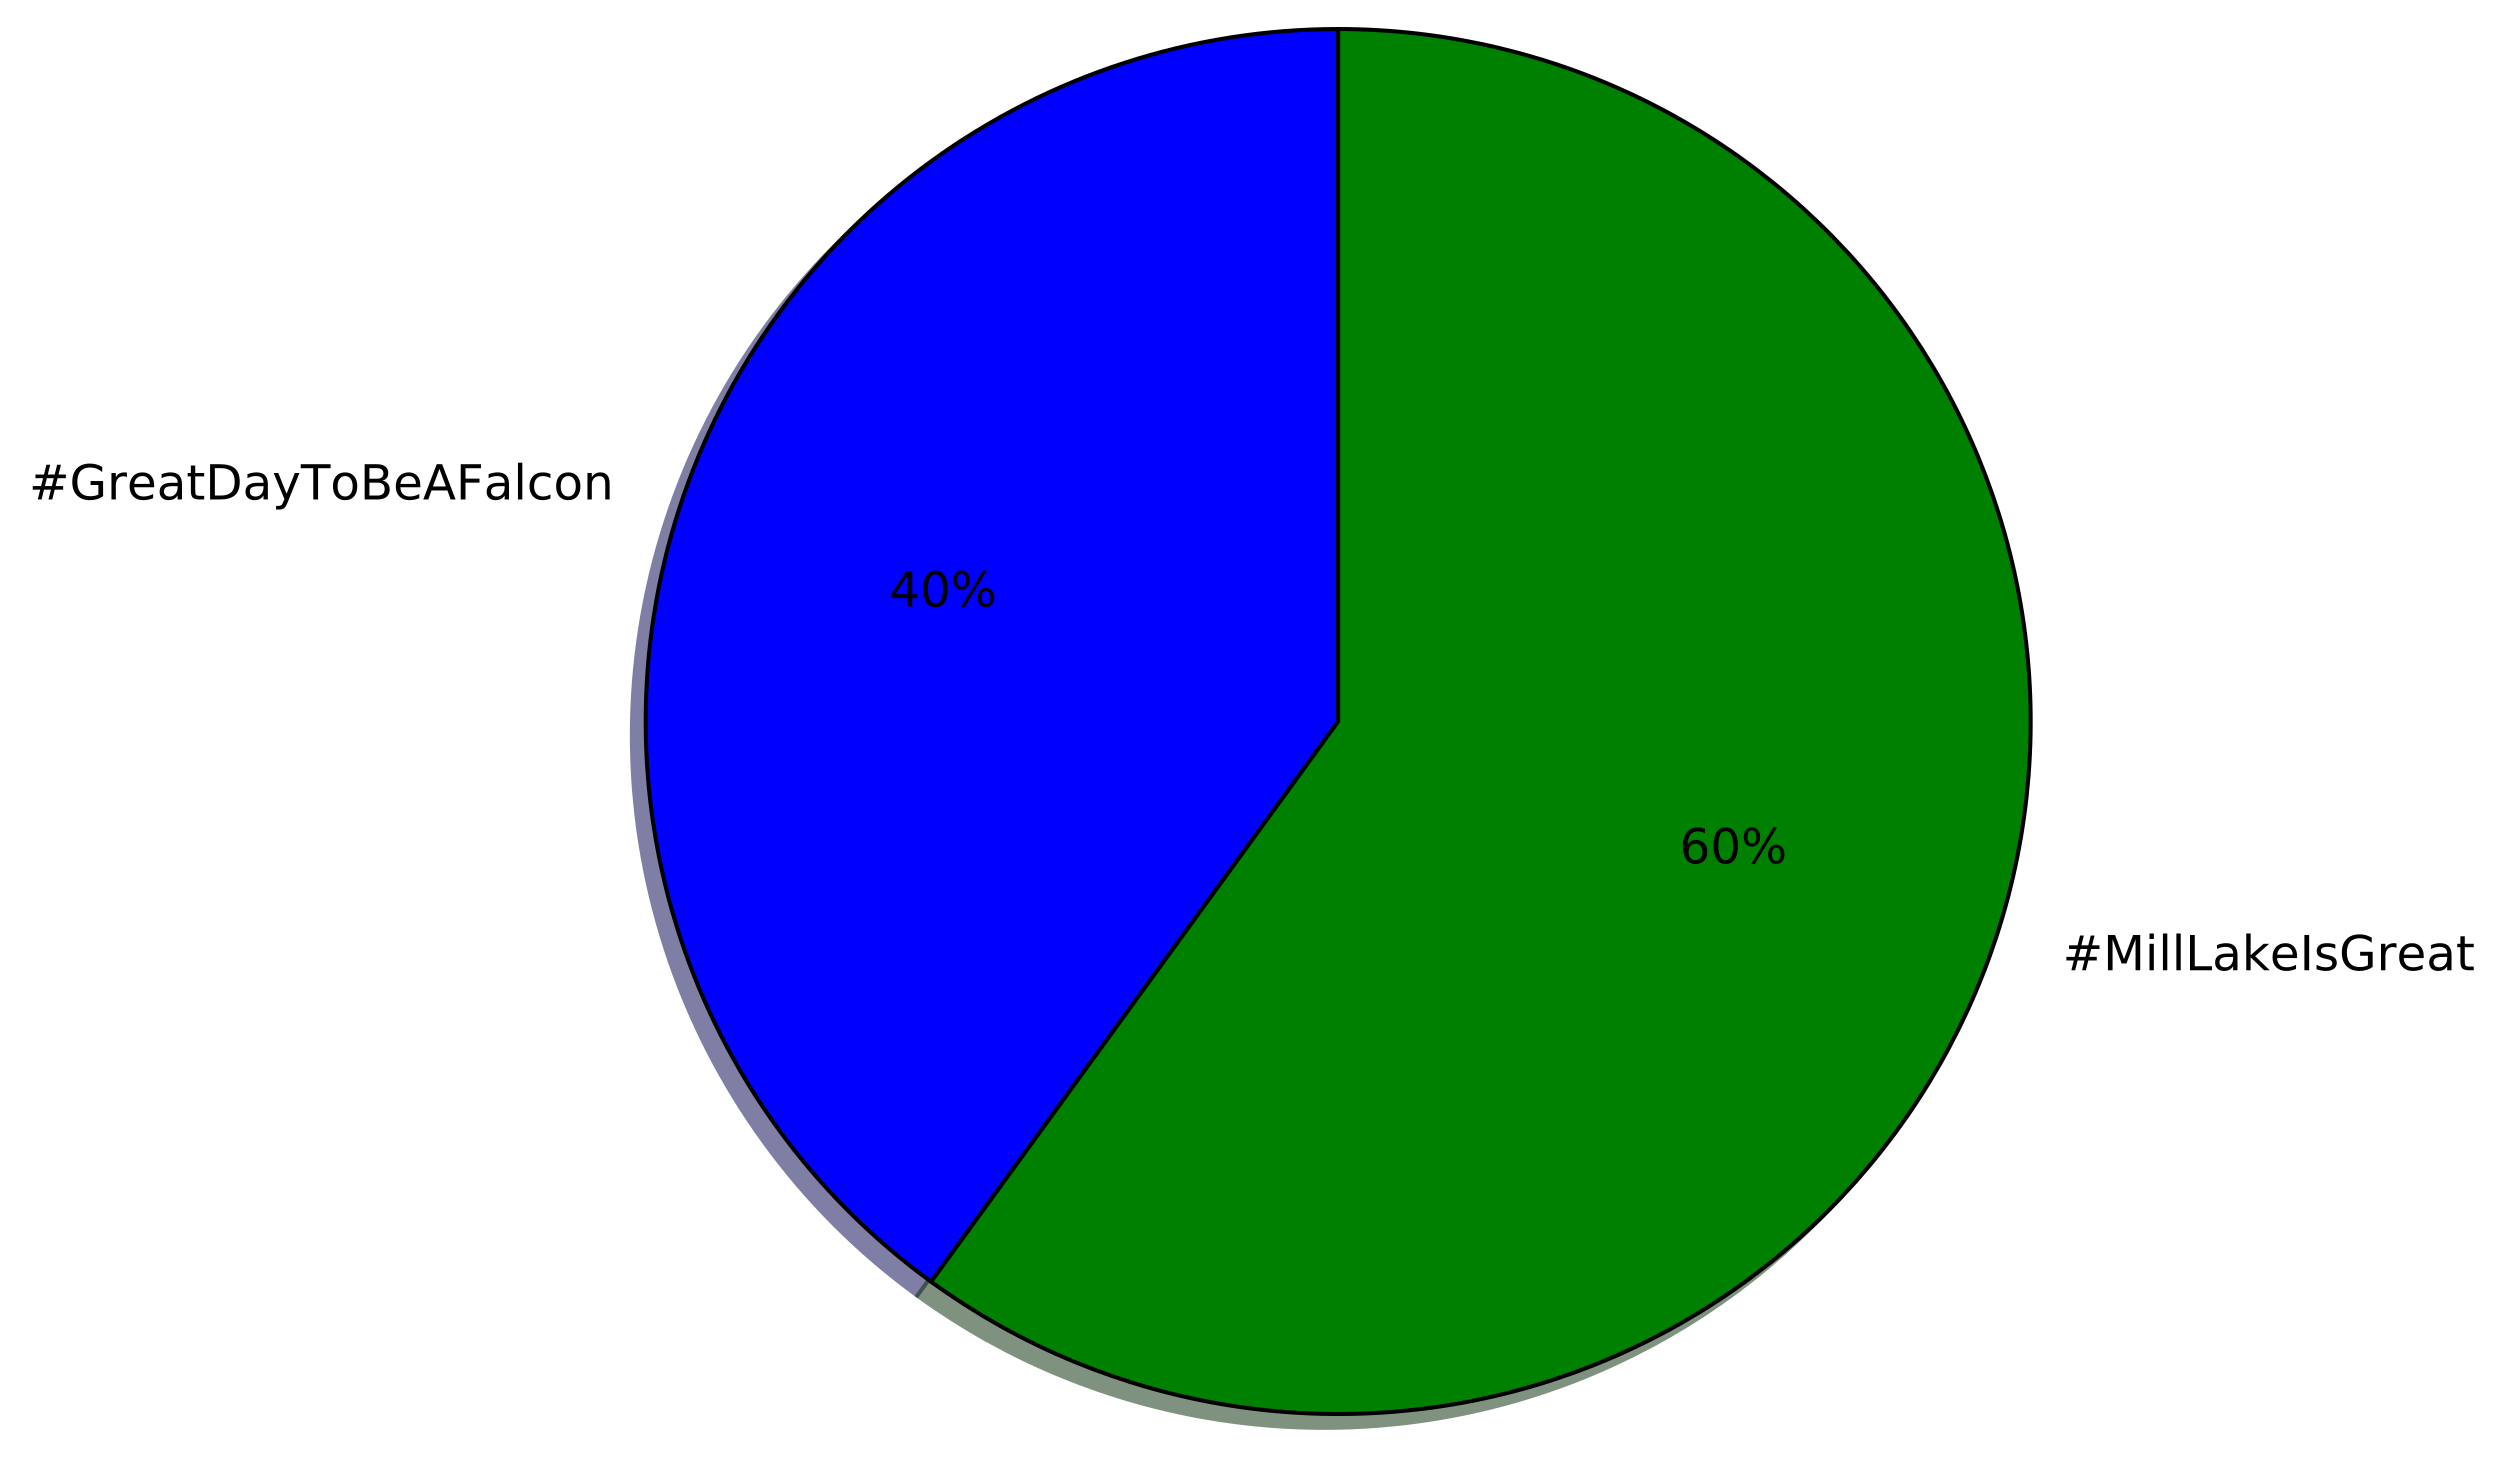
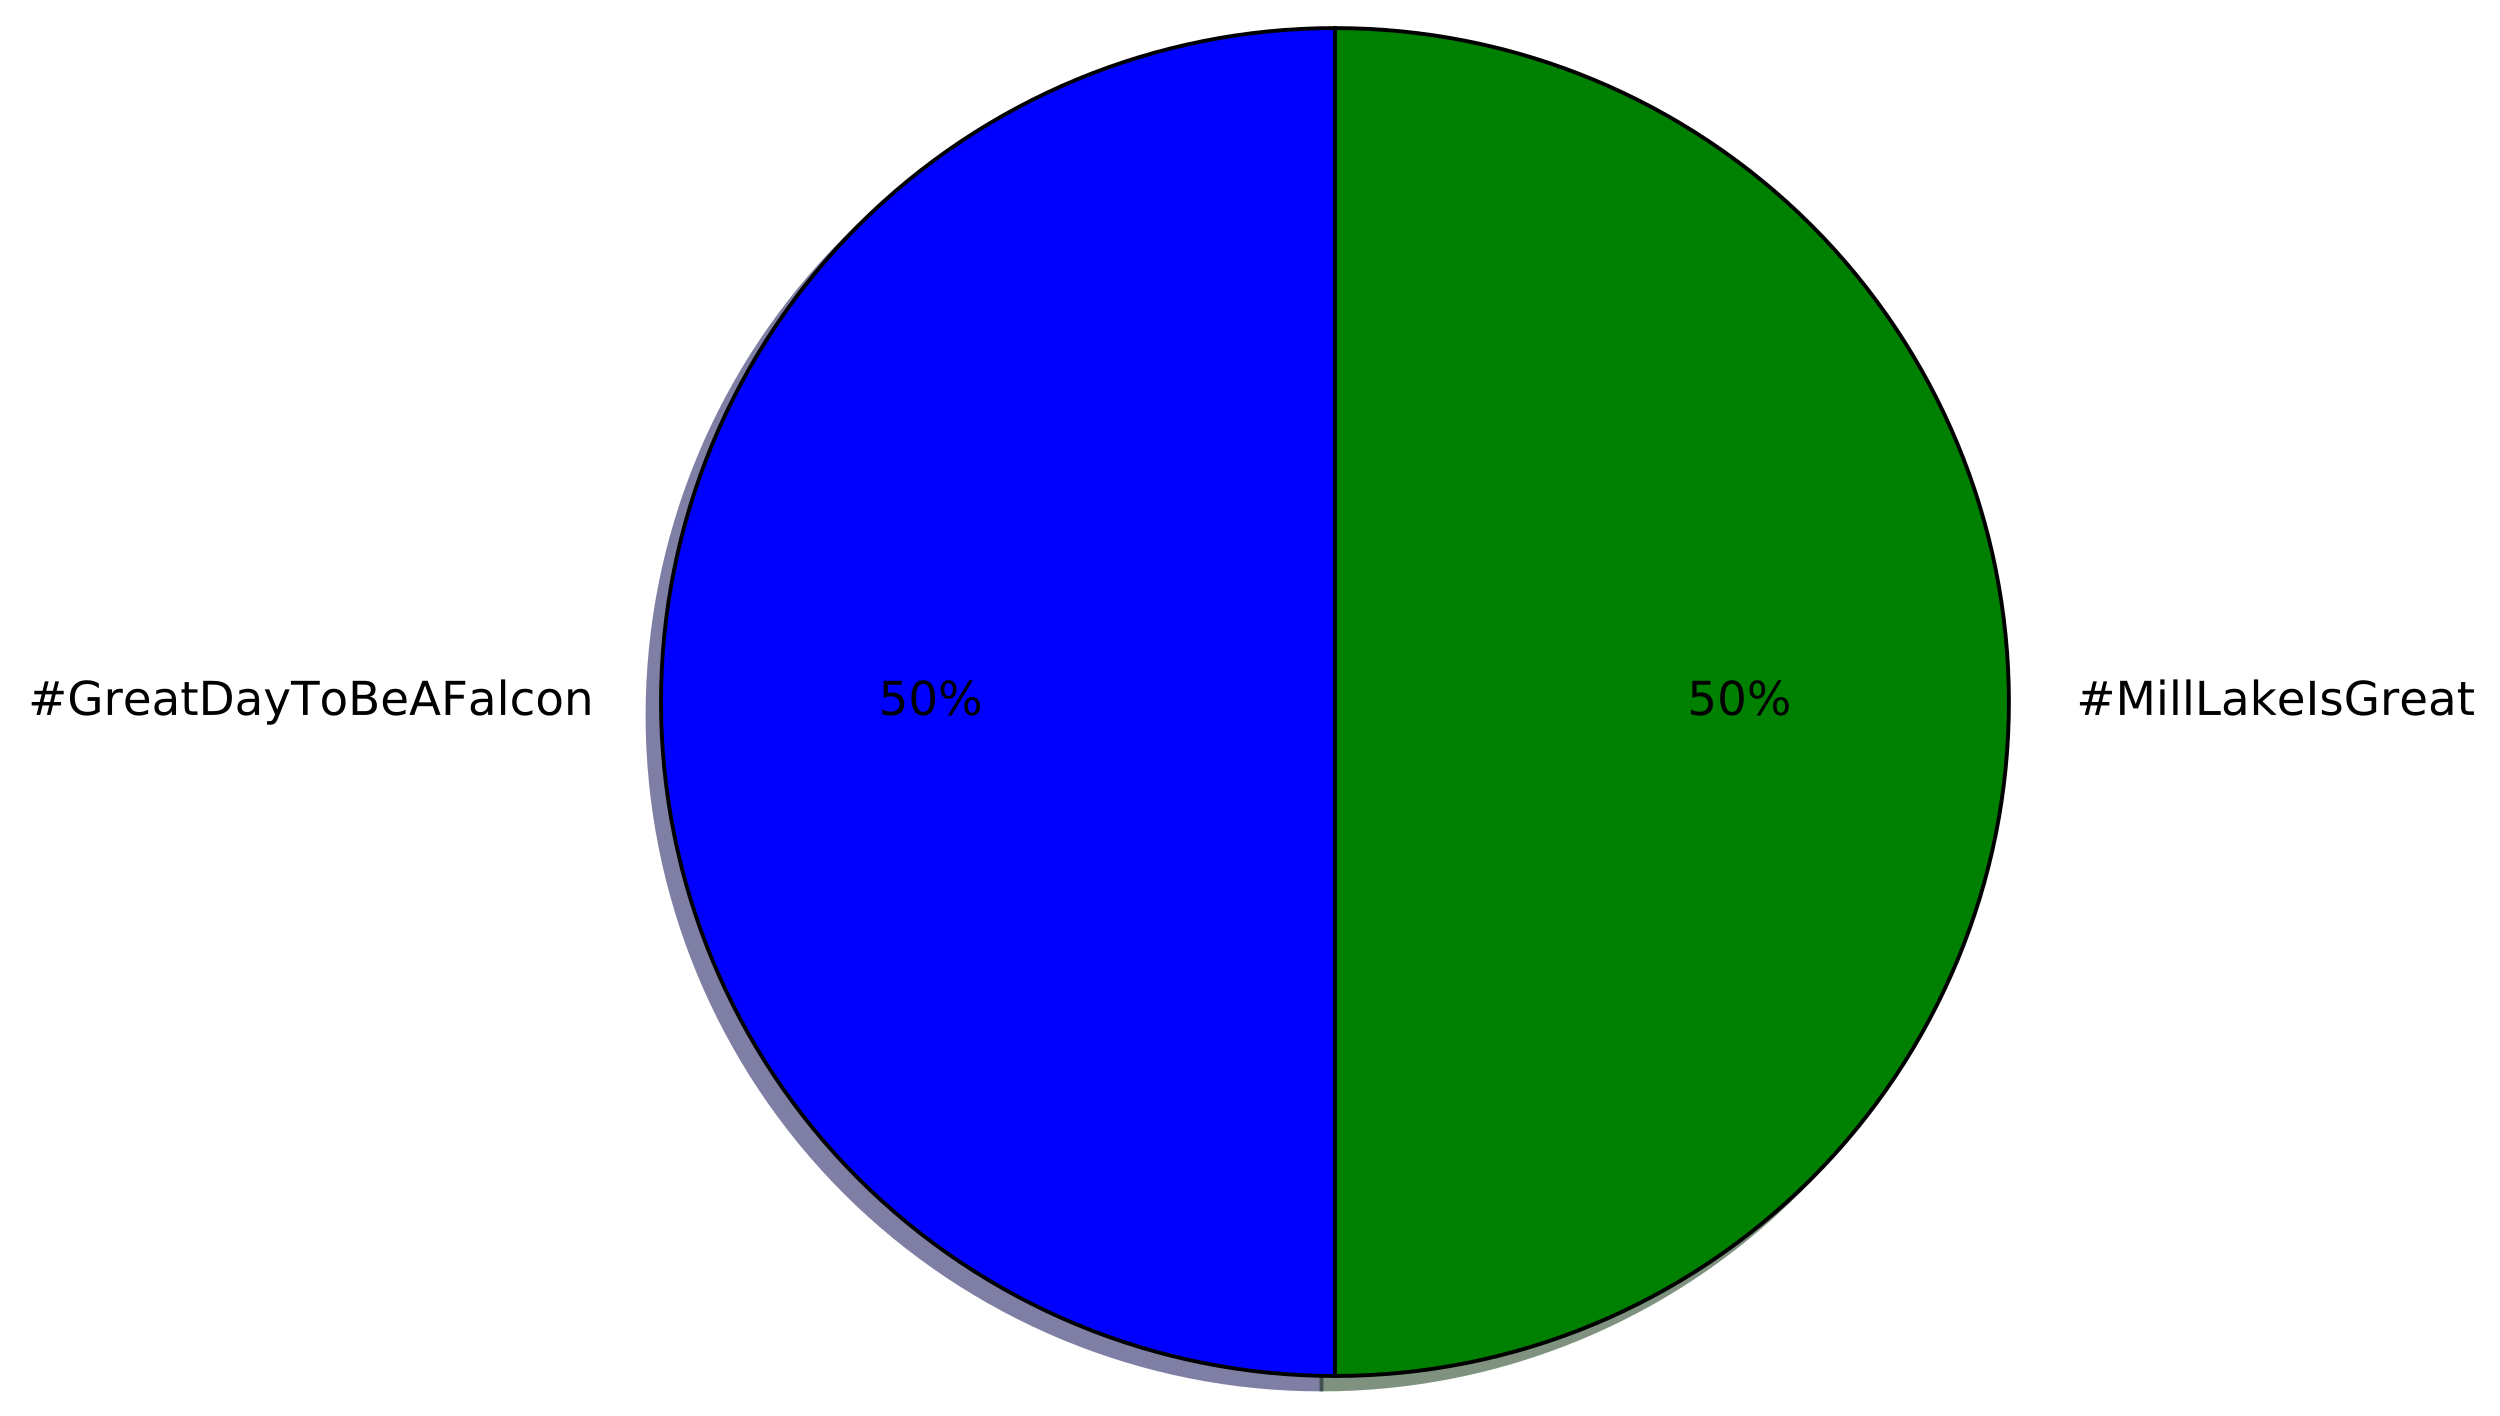
- <svg xmlns="http://www.w3.org/2000/svg" xmlns:xlink="http://www.w3.org/1999/xlink" height="363pt" version="1.1" viewBox="0 0 620 363" width="620pt">
+ <svg xmlns="http://www.w3.org/2000/svg" xmlns:xlink="http://www.w3.org/1999/xlink" height="363pt" version="1.1" viewBox="0 0 641 363" width="641pt">
  <defs>
    <style type="text/css">
*{stroke-linecap:butt;stroke-linejoin:round;stroke-miterlimit:100000;}
  </style>
  </defs>
  <g id="figure_1">
    <g id="patch_1">
-       <path d="M 0 363.435  L 620.974 363.435  L 620.974 0  L 0 0  z " style="fill:#ffffff;" />
+       <path d="M 0 363.456  L 641.803 363.456  L 641.803 0  L 0 0  z " style="fill:#ffffff;" />
    </g>
    <g id="axes_1">
      <g id="patch_2">
-         <path d="M 328.435 10.635  C 292.174 10.635 256.827 22.12 227.491 43.434  C 198.154 64.748 176.309 94.815 165.103 129.302  C 153.898 163.789 153.898 200.955 165.103 235.442  C 176.309 269.929 198.154 299.997 227.491 321.311  L 328.435 182.372  L 328.435 10.635  z " style="fill:#00004c;opacity:0.5;stroke:#00004c;stroke-linejoin:miter;" />
+         <path d="M 338.829 10.656  C 293.017 10.656 249.035 28.874 216.641 61.268  C 184.247 93.662 166.029 137.644 166.029 183.456  C 166.029 229.268 184.247 273.25 216.641 305.644  C 249.035 338.038 293.017 356.256 338.829 356.256  L 338.829 183.456  L 338.829 10.656  z " style="fill:#00004c;opacity:0.5;stroke:#00004c;stroke-linejoin:miter;" />
      </g>
      <g id="patch_3">
-         <path d="M 227.491 321.311  C 249.416 337.24 274.803 347.756 301.57 351.995  C 328.337 356.235 355.731 354.079 381.505 345.704  C 407.28 337.33 430.709 322.972 449.872 303.809  C 469.035 284.646 483.393 261.216 491.767 235.442  C 500.142 209.668 502.298 182.274 498.059 155.507  C 493.819 128.74 483.303 103.352 467.374 81.427  C 451.445 59.503 430.549 41.656 406.403 29.353  C 382.256 17.05 355.536 10.635 328.435 10.635  L 328.435 182.372  L 227.491 321.311  z " style="fill:#002600;opacity:0.5;stroke:#002600;stroke-linejoin:miter;" />
+         <path d="M 338.829 356.256  C 384.641 356.256 428.623 338.038 461.017 305.644  C 493.411 273.25 511.629 229.268 511.629 183.456  C 511.629 137.644 493.411 93.662 461.017 61.268  C 428.623 28.874 384.641 10.656 338.829 10.656  L 338.829 183.456  L 338.829 356.256  z " style="fill:#002600;opacity:0.5;stroke:#002600;stroke-linejoin:miter;" />
      </g>
      <g id="patch_4">
-         <path d="M 331.87 7.2  C 295.608 7.2 260.262 18.685 230.925 39.999  C 201.589 61.313 179.744 91.381 168.538 125.868  C 157.333 160.355 157.333 197.52 168.538 232.007  C 179.744 266.494 201.589 296.562 230.925 317.876  L 331.87 178.937  L 331.87 7.2  z " style="fill:#0000ff;stroke:#000000;stroke-linejoin:miter;" />
+         <path d="M 342.285 7.2  C 296.473 7.2 252.491 25.418 220.097 57.812  C 187.703 90.206 169.485 134.188 169.485 180  C 169.485 225.812 187.703 269.794 220.097 302.188  C 252.491 334.582 296.473 352.8 342.285 352.8  L 342.285 180  L 342.285 7.2  z " style="fill:#0000ff;stroke:#000000;stroke-linejoin:miter;" />
      </g>
      <g id="patch_5">
-         <path d="M 230.925 317.876  C 252.85 333.805 278.238 344.321 305.005 348.561  C 331.772 352.8 359.166 350.644 384.94 342.269  C 410.714 333.895 434.144 319.537 453.307 300.374  C 472.47 281.211 486.828 257.781 495.202 232.007  C 503.577 206.233 505.733 178.839 501.493 152.072  C 497.254 125.305 486.738 99.918 470.809 77.993  C 454.879 56.068 433.984 38.222 409.837 25.918  C 385.691 13.615 358.971 7.2 331.87 7.2  L 331.87 178.937  L 230.925 317.876  z " style="fill:#008000;stroke:#000000;stroke-linejoin:miter;" />
+         <path d="M 342.285 352.8  C 388.097 352.8 432.079 334.582 464.473 302.188  C 496.867 269.794 515.085 225.812 515.085 180  C 515.085 134.188 496.867 90.206 464.473 57.812  C 432.079 25.418 388.097 7.2 342.285 7.2  L 342.285 180  L 342.285 352.8  z " style="fill:#008000;stroke:#000000;stroke-linejoin:miter;" />
      </g>
      <g id="matplotlib.axis_1" />
      <g id="matplotlib.axis_2" />
      <g id="text_1">
        <defs>
+           <path d="M 51.125 44  L 36.922 44  L 32.812 27.688  L 47.125 27.688  z M 43.797 71.781  L 38.719 51.516  L 52.984 51.516  L 58.109 71.781  L 65.922 71.781  L 60.891 51.516  L 76.125 51.516  L 76.125 44  L 58.984 44  L 54.984 27.688  L 70.516 27.688  L 70.516 20.219  L 53.078 20.219  L 48 0  L 40.188 0  L 45.219 20.219  L 30.906 20.219  L 25.875 0  L 18.016 0  L 23.094 20.219  L 7.719 20.219  L 7.719 27.688  L 24.906 27.688  L 29 44  L 13.281 44  L 13.281 51.516  L 30.906 51.516  L 35.891 71.781  z " id="BitstreamVeraSans-Roman-23" />
+           <path d="M 18.312 70.219  L 18.312 54.688  L 36.812 54.688  L 36.812 47.703  L 18.312 47.703  L 18.312 18.016  Q 18.312 11.328 20.141 9.422  Q 21.969 7.516 27.594 7.516  L 36.812 7.516  L 36.812 0  L 27.594 0  Q 17.188 0 13.234 3.875  Q 9.281 7.766 9.281 18.016  L 9.281 47.703  L 2.688 47.703  L 2.688 54.688  L 9.281 54.688  L 9.281 70.219  z " id="BitstreamVeraSans-Roman-74" />
+           <path d="M 54.891 33.016  L 54.891 0  L 45.906 0  L 45.906 32.719  Q 45.906 40.484 42.875 44.328  Q 39.844 48.188 33.797 48.188  Q 26.516 48.188 22.312 43.547  Q 18.109 38.922 18.109 30.906  L 18.109 0  L 9.078 0  L 9.078 54.688  L 18.109 54.688  L 18.109 46.188  Q 21.344 51.125 25.703 53.562  Q 30.078 56 35.797 56  Q 45.219 56 50.047 50.172  Q 54.891 44.344 54.891 33.016  " id="BitstreamVeraSans-Roman-6e" />
          <path d="M 9.422 75.984  L 18.406 75.984  L 18.406 0  L 9.422 0  z " id="BitstreamVeraSans-Roman-6c" />
+           <path d="M 9.812 72.906  L 51.703 72.906  L 51.703 64.594  L 19.672 64.594  L 19.672 43.109  L 48.578 43.109  L 48.578 34.812  L 19.672 34.812  L 19.672 0  L 9.812 0  z " id="BitstreamVeraSans-Roman-46" />
+           <path d="M 34.188 63.188  L 20.797 26.906  L 47.609 26.906  z M 28.609 72.906  L 39.797 72.906  L 67.578 0  L 57.328 0  L 50.688 18.703  L 17.828 18.703  L 11.188 0  L 0.781 0  z " id="BitstreamVeraSans-Roman-41" />
+           <path d="M -0.297 72.906  L 61.375 72.906  L 61.375 64.594  L 35.5 64.594  L 35.5 0  L 25.594 0  L 25.594 64.594  L -0.297 64.594  z " id="BitstreamVeraSans-Roman-54" />
+           <path d="M 19.672 64.797  L 19.672 8.109  L 31.594 8.109  Q 46.688 8.109 53.688 14.938  Q 60.688 21.781 60.688 36.531  Q 60.688 51.172 53.688 57.984  Q 46.688 64.797 31.594 64.797  z M 9.812 72.906  L 30.078 72.906  Q 51.266 72.906 61.172 64.094  Q 71.094 55.281 71.094 36.531  Q 71.094 17.672 61.125 8.828  Q 51.172 0 30.078 0  L 9.812 0  z " id="BitstreamVeraSans-Roman-44" />
          <path d="M 59.516 10.406  L 59.516 29.984  L 43.406 29.984  L 43.406 38.094  L 69.281 38.094  L 69.281 6.781  Q 63.578 2.734 56.688 0.656  Q 49.812 -1.422 42 -1.422  Q 24.906 -1.422 15.25 8.562  Q 5.609 18.562 5.609 36.375  Q 5.609 54.25 15.25 64.234  Q 24.906 74.219 42 74.219  Q 49.125 74.219 55.547 72.453  Q 61.969 70.703 67.391 67.281  L 67.391 56.781  Q 61.922 61.422 55.766 63.766  Q 49.609 66.109 42.828 66.109  Q 29.438 66.109 22.719 58.641  Q 16.016 51.172 16.016 36.375  Q 16.016 21.625 22.719 14.156  Q 29.438 6.688 42.828 6.688  Q 48.047 6.688 52.141 7.594  Q 56.25 8.5 59.516 10.406  " id="BitstreamVeraSans-Roman-47" />
-           <path d="M 9.812 72.906  L 51.703 72.906  L 51.703 64.594  L 19.672 64.594  L 19.672 43.109  L 48.578 43.109  L 48.578 34.812  L 19.672 34.812  L 19.672 0  L 9.812 0  z " id="BitstreamVeraSans-Roman-46" />
+           <path d="M 19.672 34.812  L 19.672 8.109  L 35.5 8.109  Q 43.453 8.109 47.281 11.406  Q 51.125 14.703 51.125 21.484  Q 51.125 28.328 47.281 31.562  Q 43.453 34.812 35.5 34.812  z M 19.672 64.797  L 19.672 42.828  L 34.281 42.828  Q 41.5 42.828 45.031 45.531  Q 48.578 48.25 48.578 53.812  Q 48.578 59.328 45.031 62.062  Q 41.5 64.797 34.281 64.797  z M 9.812 72.906  L 35.016 72.906  Q 46.297 72.906 52.391 68.219  Q 58.5 63.531 58.5 54.891  Q 58.5 48.188 55.375 44.234  Q 52.25 40.281 46.188 39.312  Q 53.469 37.75 57.5 32.781  Q 61.531 27.828 61.531 20.406  Q 61.531 10.641 54.891 5.312  Q 48.25 0 35.984 0  L 9.812 0  z " id="BitstreamVeraSans-Roman-42" />
+           <path d="M 30.609 48.391  Q 23.391 48.391 19.188 42.75  Q 14.984 37.109 14.984 27.297  Q 14.984 17.484 19.156 11.844  Q 23.344 6.203 30.609 6.203  Q 37.797 6.203 41.984 11.859  Q 46.188 17.531 46.188 27.297  Q 46.188 37.016 41.984 42.703  Q 37.797 48.391 30.609 48.391  M 30.609 56  Q 42.328 56 49.016 48.375  Q 55.719 40.766 55.719 27.297  Q 55.719 13.875 49.016 6.219  Q 42.328 -1.422 30.609 -1.422  Q 18.844 -1.422 12.172 6.219  Q 5.516 13.875 5.516 27.297  Q 5.516 40.766 12.172 48.375  Q 18.844 56 30.609 56  " id="BitstreamVeraSans-Roman-6f" />
          <path d="M 48.781 52.594  L 48.781 44.188  Q 44.969 46.297 41.141 47.344  Q 37.312 48.391 33.406 48.391  Q 24.656 48.391 19.812 42.844  Q 14.984 37.312 14.984 27.297  Q 14.984 17.281 19.812 11.734  Q 24.656 6.203 33.406 6.203  Q 37.312 6.203 41.141 7.25  Q 44.969 8.297 48.781 10.406  L 48.781 2.094  Q 45.016 0.344 40.984 -0.531  Q 36.969 -1.422 32.422 -1.422  Q 20.062 -1.422 12.781 6.344  Q 5.516 14.109 5.516 27.297  Q 5.516 40.672 12.859 48.328  Q 20.219 56 33.016 56  Q 37.156 56 41.109 55.141  Q 45.062 54.297 48.781 52.594  " id="BitstreamVeraSans-Roman-63" />
          <path d="M 34.281 27.484  Q 23.391 27.484 19.188 25  Q 14.984 22.516 14.984 16.5  Q 14.984 11.719 18.141 8.906  Q 21.297 6.109 26.703 6.109  Q 34.188 6.109 38.703 11.406  Q 43.219 16.703 43.219 25.484  L 43.219 27.484  z M 52.203 31.203  L 52.203 0  L 43.219 0  L 43.219 8.297  Q 40.141 3.328 35.547 0.953  Q 30.953 -1.422 24.312 -1.422  Q 15.922 -1.422 10.953 3.297  Q 6 8.016 6 15.922  Q 6 25.141 12.172 29.828  Q 18.359 34.516 30.609 34.516  L 43.219 34.516  L 43.219 35.406  Q 43.219 41.609 39.141 45  Q 35.062 48.391 27.688 48.391  Q 23 48.391 18.547 47.266  Q 14.109 46.141 10.016 43.891  L 10.016 52.203  Q 14.938 54.109 19.578 55.047  Q 24.219 56 28.609 56  Q 40.484 56 46.344 49.844  Q 52.203 43.703 52.203 31.203  " id="BitstreamVeraSans-Roman-61" />
          <path d="M 32.172 -5.078  Q 28.375 -14.844 24.75 -17.812  Q 21.141 -20.797 15.094 -20.797  L 7.906 -20.797  L 7.906 -13.281  L 13.188 -13.281  Q 16.891 -13.281 18.938 -11.516  Q 21 -9.766 23.484 -3.219  L 25.094 0.875  L 2.984 54.688  L 12.5 54.688  L 29.594 11.922  L 46.688 54.688  L 56.203 54.688  z " id="BitstreamVeraSans-Roman-79" />
-           <path d="M 19.672 64.797  L 19.672 8.109  L 31.594 8.109  Q 46.688 8.109 53.688 14.938  Q 60.688 21.781 60.688 36.531  Q 60.688 51.172 53.688 57.984  Q 46.688 64.797 31.594 64.797  z M 9.812 72.906  L 30.078 72.906  Q 51.266 72.906 61.172 64.094  Q 71.094 55.281 71.094 36.531  Q 71.094 17.672 61.125 8.828  Q 51.172 0 30.078 0  L 9.812 0  z " id="BitstreamVeraSans-Roman-44" />
-           <path d="M -0.297 72.906  L 61.375 72.906  L 61.375 64.594  L 35.5 64.594  L 35.5 0  L 25.594 0  L 25.594 64.594  L -0.297 64.594  z " id="BitstreamVeraSans-Roman-54" />
+           <path d="M 41.109 46.297  Q 39.594 47.172 37.812 47.578  Q 36.031 48 33.891 48  Q 26.266 48 22.188 43.047  Q 18.109 38.094 18.109 28.812  L 18.109 0  L 9.078 0  L 9.078 54.688  L 18.109 54.688  L 18.109 46.188  Q 20.953 51.172 25.484 53.578  Q 30.031 56 36.531 56  Q 37.453 56 38.578 55.875  Q 39.703 55.766 41.062 55.516  z " id="BitstreamVeraSans-Roman-72" />
          <path d="M 56.203 29.594  L 56.203 25.203  L 14.891 25.203  Q 15.484 15.922 20.484 11.062  Q 25.484 6.203 34.422 6.203  Q 39.594 6.203 44.453 7.469  Q 49.312 8.734 54.109 11.281  L 54.109 2.781  Q 49.266 0.734 44.188 -0.344  Q 39.109 -1.422 33.891 -1.422  Q 20.797 -1.422 13.156 6.188  Q 5.516 13.812 5.516 26.812  Q 5.516 40.234 12.766 48.109  Q 20.016 56 32.328 56  Q 43.359 56 49.781 48.891  Q 56.203 41.797 56.203 29.594  M 47.219 32.234  Q 47.125 39.594 43.094 43.984  Q 39.062 48.391 32.422 48.391  Q 24.906 48.391 20.391 44.141  Q 15.875 39.891 15.188 32.172  z " id="BitstreamVeraSans-Roman-65" />
-           <path d="M 30.609 48.391  Q 23.391 48.391 19.188 42.75  Q 14.984 37.109 14.984 27.297  Q 14.984 17.484 19.156 11.844  Q 23.344 6.203 30.609 6.203  Q 37.797 6.203 41.984 11.859  Q 46.188 17.531 46.188 27.297  Q 46.188 37.016 41.984 42.703  Q 37.797 48.391 30.609 48.391  M 30.609 56  Q 42.328 56 49.016 48.375  Q 55.719 40.766 55.719 27.297  Q 55.719 13.875 49.016 6.219  Q 42.328 -1.422 30.609 -1.422  Q 18.844 -1.422 12.172 6.219  Q 5.516 13.875 5.516 27.297  Q 5.516 40.766 12.172 48.375  Q 18.844 56 30.609 56  " id="BitstreamVeraSans-Roman-6f" />
-           <path d="M 19.672 34.812  L 19.672 8.109  L 35.5 8.109  Q 43.453 8.109 47.281 11.406  Q 51.125 14.703 51.125 21.484  Q 51.125 28.328 47.281 31.562  Q 43.453 34.812 35.5 34.812  z M 19.672 64.797  L 19.672 42.828  L 34.281 42.828  Q 41.5 42.828 45.031 45.531  Q 48.578 48.25 48.578 53.812  Q 48.578 59.328 45.031 62.062  Q 41.5 64.797 34.281 64.797  z M 9.812 72.906  L 35.016 72.906  Q 46.297 72.906 52.391 68.219  Q 58.5 63.531 58.5 54.891  Q 58.5 48.188 55.375 44.234  Q 52.25 40.281 46.188 39.312  Q 53.469 37.75 57.5 32.781  Q 61.531 27.828 61.531 20.406  Q 61.531 10.641 54.891 5.312  Q 48.25 0 35.984 0  L 9.812 0  z " id="BitstreamVeraSans-Roman-42" />
-           <path d="M 34.188 63.188  L 20.797 26.906  L 47.609 26.906  z M 28.609 72.906  L 39.797 72.906  L 67.578 0  L 57.328 0  L 50.688 18.703  L 17.828 18.703  L 11.188 0  L 0.781 0  z " id="BitstreamVeraSans-Roman-41" />
-           <path d="M 51.125 44  L 36.922 44  L 32.812 27.688  L 47.125 27.688  z M 43.797 71.781  L 38.719 51.516  L 52.984 51.516  L 58.109 71.781  L 65.922 71.781  L 60.891 51.516  L 76.125 51.516  L 76.125 44  L 58.984 44  L 54.984 27.688  L 70.516 27.688  L 70.516 20.219  L 53.078 20.219  L 48 0  L 40.188 0  L 45.219 20.219  L 30.906 20.219  L 25.875 0  L 18.016 0  L 23.094 20.219  L 7.719 20.219  L 7.719 27.688  L 24.906 27.688  L 29 44  L 13.281 44  L 13.281 51.516  L 30.906 51.516  L 35.891 71.781  z " id="BitstreamVeraSans-Roman-23" />
-           <path d="M 54.891 33.016  L 54.891 0  L 45.906 0  L 45.906 32.719  Q 45.906 40.484 42.875 44.328  Q 39.844 48.188 33.797 48.188  Q 26.516 48.188 22.312 43.547  Q 18.109 38.922 18.109 30.906  L 18.109 0  L 9.078 0  L 9.078 54.688  L 18.109 54.688  L 18.109 46.188  Q 21.344 51.125 25.703 53.562  Q 30.078 56 35.797 56  Q 45.219 56 50.047 50.172  Q 54.891 44.344 54.891 33.016  " id="BitstreamVeraSans-Roman-6e" />
-           <path d="M 41.109 46.297  Q 39.594 47.172 37.812 47.578  Q 36.031 48 33.891 48  Q 26.266 48 22.188 43.047  Q 18.109 38.094 18.109 28.812  L 18.109 0  L 9.078 0  L 9.078 54.688  L 18.109 54.688  L 18.109 46.188  Q 20.953 51.172 25.484 53.578  Q 30.031 56 36.531 56  Q 37.453 56 38.578 55.875  Q 39.703 55.766 41.062 55.516  z " id="BitstreamVeraSans-Roman-72" />
-           <path d="M 18.312 70.219  L 18.312 54.688  L 36.812 54.688  L 36.812 47.703  L 18.312 47.703  L 18.312 18.016  Q 18.312 11.328 20.141 9.422  Q 21.969 7.516 27.594 7.516  L 36.812 7.516  L 36.812 0  L 27.594 0  Q 17.188 0 13.234 3.875  Q 9.281 7.766 9.281 18.016  L 9.281 47.703  L 2.688 47.703  L 2.688 54.688  L 9.281 54.688  L 9.281 70.219  z " id="BitstreamVeraSans-Roman-74" />
        </defs>
-         <g transform="translate(7.2 123.8719)scale(0.12 -0.12)">
+         <g transform="translate(7.2 183.3113)scale(0.12 -0.12)">
          <use xlink:href="#BitstreamVeraSans-Roman-23" />
          <use x="83.789" xlink:href="#BitstreamVeraSans-Roman-47" />
          <use x="161.279" xlink:href="#BitstreamVeraSans-Roman-72" />
          <use x="202.361" xlink:href="#BitstreamVeraSans-Roman-65" />
          <use x="263.885" xlink:href="#BitstreamVeraSans-Roman-61" />
          <use x="325.164" xlink:href="#BitstreamVeraSans-Roman-74" />
          <use x="364.373" xlink:href="#BitstreamVeraSans-Roman-44" />
          <use x="441.375" xlink:href="#BitstreamVeraSans-Roman-61" />
          <use x="502.654" xlink:href="#BitstreamVeraSans-Roman-79" />
          <use x="561.834" xlink:href="#BitstreamVeraSans-Roman-54" />
          <use x="622.652" xlink:href="#BitstreamVeraSans-Roman-6f" />
          <use x="683.834" xlink:href="#BitstreamVeraSans-Roman-42" />
          <use x="752.438" xlink:href="#BitstreamVeraSans-Roman-65" />
          <use x="813.961" xlink:href="#BitstreamVeraSans-Roman-41" />
          <use x="882.369" xlink:href="#BitstreamVeraSans-Roman-46" />
          <use x="939.748" xlink:href="#BitstreamVeraSans-Roman-61" />
          <use x="1001.027" xlink:href="#BitstreamVeraSans-Roman-6c" />
          <use x="1028.811" xlink:href="#BitstreamVeraSans-Roman-63" />
          <use x="1083.791" xlink:href="#BitstreamVeraSans-Roman-6f" />
          <use x="1144.973" xlink:href="#BitstreamVeraSans-Roman-6e" />
        </g>
      </g>
      <g id="text_2">
        <defs>
          <path d="M 72.703 32.078  Q 68.453 32.078 66.031 28.469  Q 63.625 24.859 63.625 18.406  Q 63.625 12.062 66.031 8.422  Q 68.453 4.781 72.703 4.781  Q 76.859 4.781 79.266 8.422  Q 81.688 12.062 81.688 18.406  Q 81.688 24.812 79.266 28.438  Q 76.859 32.078 72.703 32.078  M 72.703 38.281  Q 80.422 38.281 84.953 32.906  Q 89.5 27.547 89.5 18.406  Q 89.5 9.281 84.938 3.922  Q 80.375 -1.422 72.703 -1.422  Q 64.891 -1.422 60.344 3.922  Q 55.812 9.281 55.812 18.406  Q 55.812 27.594 60.375 32.938  Q 64.938 38.281 72.703 38.281  M 22.312 68.016  Q 18.109 68.016 15.688 64.375  Q 13.281 60.75 13.281 54.391  Q 13.281 47.953 15.672 44.328  Q 18.062 40.719 22.312 40.719  Q 26.562 40.719 28.969 44.328  Q 31.391 47.953 31.391 54.391  Q 31.391 60.688 28.953 64.344  Q 26.516 68.016 22.312 68.016  M 66.406 74.219  L 74.219 74.219  L 28.609 -1.422  L 20.797 -1.422  z M 22.312 74.219  Q 30.031 74.219 34.609 68.875  Q 39.203 63.531 39.203 54.391  Q 39.203 45.172 34.641 39.844  Q 30.078 34.516 22.312 34.516  Q 14.547 34.516 10.031 39.859  Q 5.516 45.219 5.516 54.391  Q 5.516 63.484 10.047 68.844  Q 14.594 74.219 22.312 74.219  " id="BitstreamVeraSans-Roman-25" />
-           <path d="M 37.797 64.312  L 12.891 25.391  L 37.797 25.391  z M 35.203 72.906  L 47.609 72.906  L 47.609 25.391  L 58.016 25.391  L 58.016 17.188  L 47.609 17.188  L 47.609 0  L 37.797 0  L 37.797 17.188  L 4.891 17.188  L 4.891 26.703  z " id="BitstreamVeraSans-Roman-34" />
+           <path d="M 10.797 72.906  L 49.516 72.906  L 49.516 64.594  L 19.828 64.594  L 19.828 46.734  Q 21.969 47.469 24.109 47.828  Q 26.266 48.188 28.422 48.188  Q 40.625 48.188 47.75 41.5  Q 54.891 34.812 54.891 23.391  Q 54.891 11.625 47.562 5.094  Q 40.234 -1.422 26.906 -1.422  Q 22.312 -1.422 17.547 -0.641  Q 12.797 0.141 7.719 1.703  L 7.719 11.625  Q 12.109 9.234 16.797 8.062  Q 21.484 6.891 26.703 6.891  Q 35.156 6.891 40.078 11.328  Q 45.016 15.766 45.016 23.391  Q 45.016 31 40.078 35.438  Q 35.156 39.891 26.703 39.891  Q 22.75 39.891 18.812 39.016  Q 14.891 38.141 10.797 36.281  z " id="BitstreamVeraSans-Roman-35" />
          <path d="M 31.781 66.406  Q 24.172 66.406 20.328 58.906  Q 16.5 51.422 16.5 36.375  Q 16.5 21.391 20.328 13.891  Q 24.172 6.391 31.781 6.391  Q 39.453 6.391 43.281 13.891  Q 47.125 21.391 47.125 36.375  Q 47.125 51.422 43.281 58.906  Q 39.453 66.406 31.781 66.406  M 31.781 74.219  Q 44.047 74.219 50.516 64.516  Q 56.984 54.828 56.984 36.375  Q 56.984 17.969 50.516 8.266  Q 44.047 -1.422 31.781 -1.422  Q 19.531 -1.422 13.062 8.266  Q 6.594 17.969 6.594 36.375  Q 6.594 54.828 13.062 64.516  Q 19.531 74.219 31.781 74.219  " id="BitstreamVeraSans-Roman-30" />
        </defs>
-         <g transform="translate(220.5351 150.4068)scale(0.12 -0.12)">
-           <use xlink:href="#BitstreamVeraSans-Roman-34" />
+         <g transform="translate(225.2691 183.3113)scale(0.12 -0.12)">
+           <use xlink:href="#BitstreamVeraSans-Roman-35" />
          <use x="63.623" xlink:href="#BitstreamVeraSans-Roman-30" />
          <use x="127.246" xlink:href="#BitstreamVeraSans-Roman-25" />
        </g>
      </g>
      <g id="text_3">
        <defs>
+           <path d="M 9.812 72.906  L 19.672 72.906  L 19.672 8.297  L 55.172 8.297  L 55.172 0  L 9.812 0  z " id="BitstreamVeraSans-Roman-4c" />
+           <path d="M 44.281 53.078  L 44.281 44.578  Q 40.484 46.531 36.375 47.5  Q 32.281 48.484 27.875 48.484  Q 21.188 48.484 17.844 46.438  Q 14.5 44.391 14.5 40.281  Q 14.5 37.156 16.891 35.375  Q 19.281 33.594 26.516 31.984  L 29.594 31.297  Q 39.156 29.25 43.188 25.516  Q 47.219 21.781 47.219 15.094  Q 47.219 7.469 41.188 3.016  Q 35.156 -1.422 24.609 -1.422  Q 20.219 -1.422 15.453 -0.562  Q 10.688 0.297 5.422 2  L 5.422 11.281  Q 10.406 8.688 15.234 7.391  Q 20.062 6.109 24.812 6.109  Q 31.156 6.109 34.562 8.281  Q 37.984 10.453 37.984 14.406  Q 37.984 18.062 35.516 20.016  Q 33.062 21.969 24.703 23.781  L 21.578 24.516  Q 13.234 26.266 9.516 29.906  Q 5.812 33.547 5.812 39.891  Q 5.812 47.609 11.281 51.797  Q 16.75 56 26.812 56  Q 31.781 56 36.172 55.266  Q 40.578 54.547 44.281 53.078  " id="BitstreamVeraSans-Roman-73" />
+           <path d="M 9.812 72.906  L 24.516 72.906  L 43.109 23.297  L 61.812 72.906  L 76.516 72.906  L 76.516 0  L 66.891 0  L 66.891 64.016  L 48.094 14.016  L 38.188 14.016  L 19.391 64.016  L 19.391 0  L 9.812 0  z " id="BitstreamVeraSans-Roman-4d" />
+           <path d="M 9.078 75.984  L 18.109 75.984  L 18.109 31.109  L 44.922 54.688  L 56.391 54.688  L 27.391 29.109  L 57.625 0  L 45.906 0  L 18.109 26.703  L 18.109 0  L 9.078 0  z " id="BitstreamVeraSans-Roman-6b" />
          <path d="M 9.812 72.906  L 19.672 72.906  L 19.672 0  L 9.812 0  z " id="BitstreamVeraSans-Roman-49" />
-           <path d="M 9.078 75.984  L 18.109 75.984  L 18.109 31.109  L 44.922 54.688  L 56.391 54.688  L 27.391 29.109  L 57.625 0  L 45.906 0  L 18.109 26.703  L 18.109 0  L 9.078 0  z " id="BitstreamVeraSans-Roman-6b" />
-           <path d="M 9.812 72.906  L 19.672 72.906  L 19.672 8.297  L 55.172 8.297  L 55.172 0  L 9.812 0  z " id="BitstreamVeraSans-Roman-4c" />
          <path d="M 9.422 54.688  L 18.406 54.688  L 18.406 0  L 9.422 0  z M 9.422 75.984  L 18.406 75.984  L 18.406 64.594  L 9.422 64.594  z " id="BitstreamVeraSans-Roman-69" />
-           <path d="M 9.812 72.906  L 24.516 72.906  L 43.109 23.297  L 61.812 72.906  L 76.516 72.906  L 76.516 0  L 66.891 0  L 66.891 64.016  L 48.094 14.016  L 38.188 14.016  L 19.391 64.016  L 19.391 0  L 9.812 0  z " id="BitstreamVeraSans-Roman-4d" />
-           <path d="M 44.281 53.078  L 44.281 44.578  Q 40.484 46.531 36.375 47.5  Q 32.281 48.484 27.875 48.484  Q 21.188 48.484 17.844 46.438  Q 14.5 44.391 14.5 40.281  Q 14.5 37.156 16.891 35.375  Q 19.281 33.594 26.516 31.984  L 29.594 31.297  Q 39.156 29.25 43.188 25.516  Q 47.219 21.781 47.219 15.094  Q 47.219 7.469 41.188 3.016  Q 35.156 -1.422 24.609 -1.422  Q 20.219 -1.422 15.453 -0.562  Q 10.688 0.297 5.422 2  L 5.422 11.281  Q 10.406 8.688 15.234 7.391  Q 20.062 6.109 24.812 6.109  Q 31.156 6.109 34.562 8.281  Q 37.984 10.453 37.984 14.406  Q 37.984 18.062 35.516 20.016  Q 33.062 21.969 24.703 23.781  L 21.578 24.516  Q 13.234 26.266 9.516 29.906  Q 5.812 33.547 5.812 39.891  Q 5.812 47.609 11.281 51.797  Q 16.75 56 26.812 56  Q 31.781 56 36.172 55.266  Q 40.578 54.547 44.281 53.078  " id="BitstreamVeraSans-Roman-73" />
        </defs>
-         <g transform="translate(511.5354 240.6255)scale(0.12 -0.12)">
+         <g transform="translate(532.365 183.3113)scale(0.12 -0.12)">
          <use xlink:href="#BitstreamVeraSans-Roman-23" />
          <use x="83.789" xlink:href="#BitstreamVeraSans-Roman-4d" />
          <use x="170.068" xlink:href="#BitstreamVeraSans-Roman-69" />
          <use x="197.852" xlink:href="#BitstreamVeraSans-Roman-6c" />
          <use x="225.635" xlink:href="#BitstreamVeraSans-Roman-6c" />
          <use x="253.418" xlink:href="#BitstreamVeraSans-Roman-4c" />
          <use x="309.131" xlink:href="#BitstreamVeraSans-Roman-61" />
          <use x="370.41" xlink:href="#BitstreamVeraSans-Roman-6b" />
          <use x="428.273" xlink:href="#BitstreamVeraSans-Roman-65" />
          <use x="489.797" xlink:href="#BitstreamVeraSans-Roman-49" />
          <use x="519.289" xlink:href="#BitstreamVeraSans-Roman-73" />
          <use x="571.389" xlink:href="#BitstreamVeraSans-Roman-47" />
          <use x="648.879" xlink:href="#BitstreamVeraSans-Roman-72" />
          <use x="689.961" xlink:href="#BitstreamVeraSans-Roman-65" />
          <use x="751.484" xlink:href="#BitstreamVeraSans-Roman-61" />
          <use x="812.764" xlink:href="#BitstreamVeraSans-Roman-74" />
        </g>
      </g>
      <g id="text_4">
-         <defs>
-           <path d="M 33.016 40.375  Q 26.375 40.375 22.484 35.828  Q 18.609 31.297 18.609 23.391  Q 18.609 15.531 22.484 10.953  Q 26.375 6.391 33.016 6.391  Q 39.656 6.391 43.531 10.953  Q 47.406 15.531 47.406 23.391  Q 47.406 31.297 43.531 35.828  Q 39.656 40.375 33.016 40.375  M 52.594 71.297  L 52.594 62.312  Q 48.875 64.062 45.094 64.984  Q 41.312 65.922 37.594 65.922  Q 27.828 65.922 22.672 59.328  Q 17.531 52.734 16.797 39.406  Q 19.672 43.656 24.016 45.922  Q 28.375 48.188 33.594 48.188  Q 44.578 48.188 50.953 41.516  Q 57.328 34.859 57.328 23.391  Q 57.328 12.156 50.688 5.359  Q 44.047 -1.422 33.016 -1.422  Q 20.359 -1.422 13.672 8.266  Q 6.984 17.969 6.984 36.375  Q 6.984 53.656 15.188 63.938  Q 23.391 74.219 37.203 74.219  Q 40.922 74.219 44.703 73.484  Q 48.484 72.75 52.594 71.297  " id="BitstreamVeraSans-Roman-36" />
-         </defs>
-         <g transform="translate(416.5335 214.0906)scale(0.12 -0.12)">
-           <use xlink:href="#BitstreamVeraSans-Roman-36" />
+         <g transform="translate(432.6291 183.3113)scale(0.12 -0.12)">
+           <use xlink:href="#BitstreamVeraSans-Roman-35" />
          <use x="63.623" xlink:href="#BitstreamVeraSans-Roman-30" />
          <use x="127.246" xlink:href="#BitstreamVeraSans-Roman-25" />
        </g>
      </g>
    </g>
  </g>
</svg>
